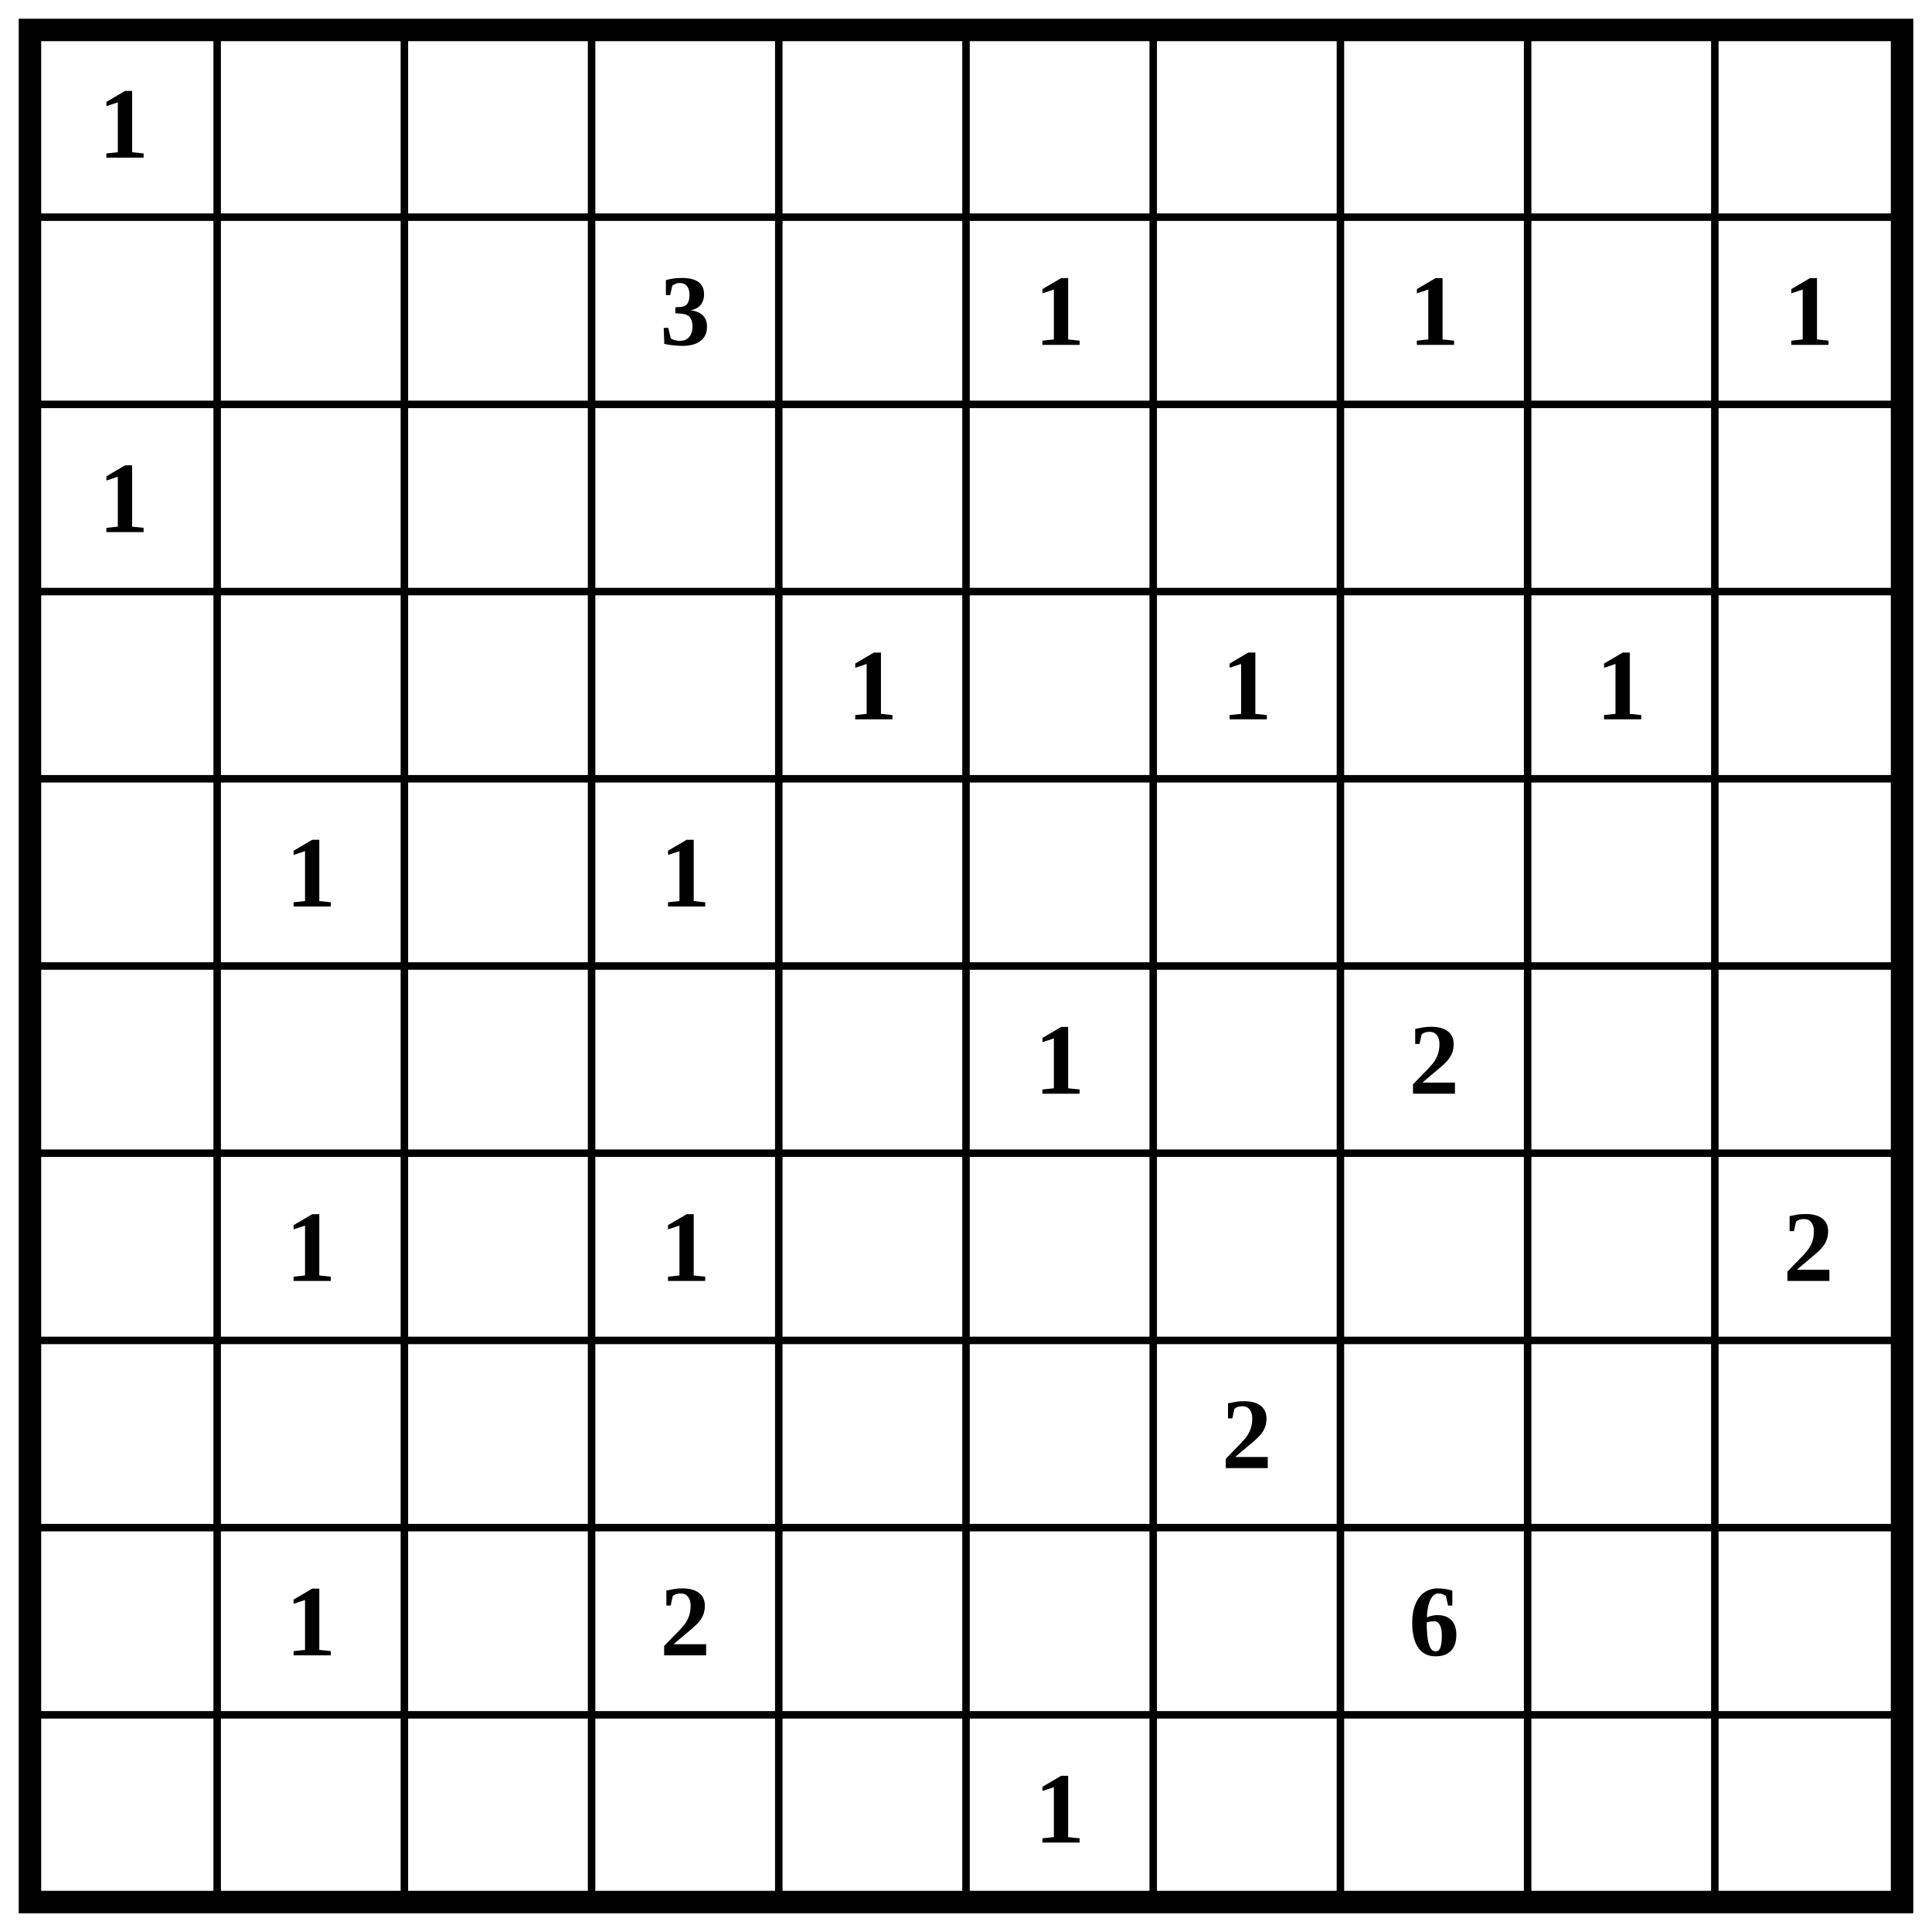
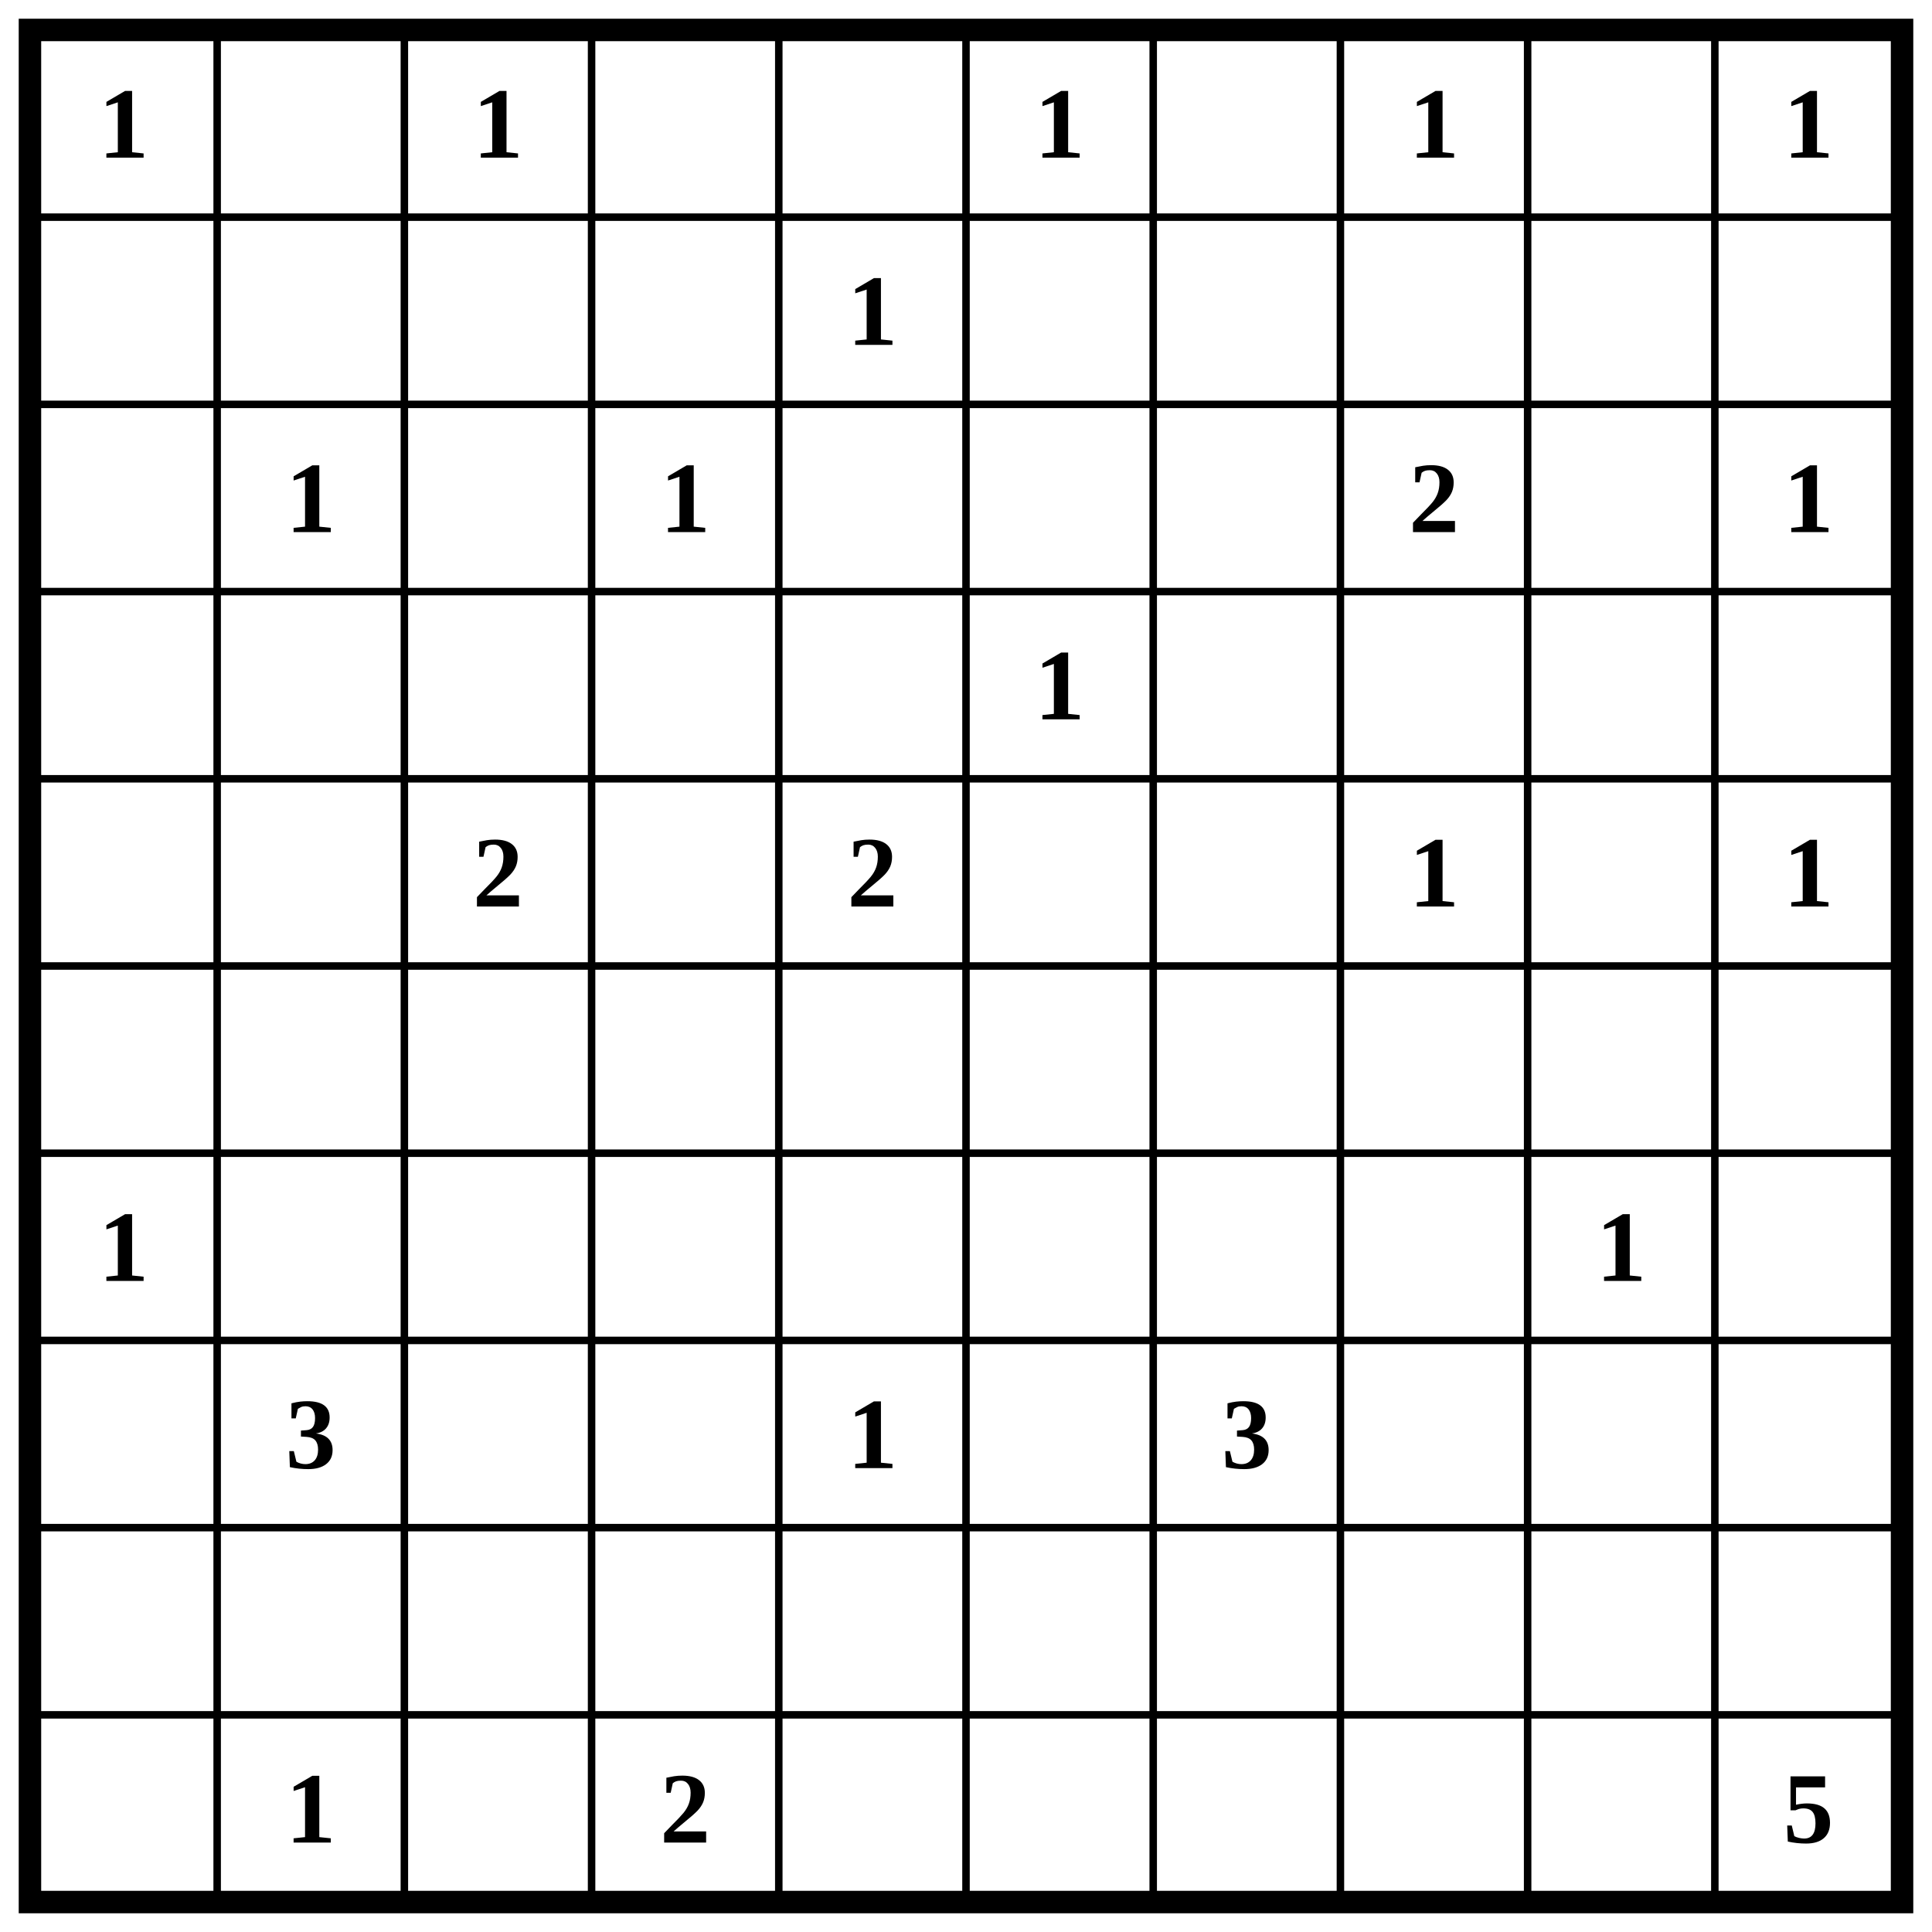
<svg xmlns="http://www.w3.org/2000/svg" class="p" viewBox="0 0 1032 1032" preserveAspectRatio="xMidYMid meet" shape-rendering="geometricPrecision">
  <path d="M16 116H1016M16 216H1016M16 316H1016M16 416H1016M16 516H1016M16 616H1016M16 716H1016M16 816H1016M16 916H1016M116 16V1016M216 16V1016M316 16V1016M416 16V1016M516 16V1016M616 16V1016M716 16V1016M816 16V1016M916 16V1016" fill="none" stroke="#000" stroke-width="4" stroke-linecap="square" />
  <rect x="16" y="16" width="1000" height="1000" fill="none" stroke="#000" stroke-width="12" />
  <g fill="#000" font-size="54" font-weight="700" text-anchor="middle" dominant-baseline="central">
    <text x="66" y="66">1</text>
-     <text x="366" y="166">3</text>
-     <text x="566" y="166">1</text>
-     <text x="766" y="166">1</text>
-     <text x="966" y="166">1</text>
-     <text x="66" y="266">1</text>
-     <text x="466" y="366">1</text>
-     <text x="666" y="366">1</text>
-     <text x="866" y="366">1</text>
-     <text x="166" y="466">1</text>
-     <text x="366" y="466">1</text>
-     <text x="566" y="566">1</text>
-     <text x="766" y="566">2</text>
-     <text x="166" y="666">1</text>
-     <text x="366" y="666">1</text>
-     <text x="966" y="666">2</text>
-     <text x="666" y="766">2</text>
-     <text x="166" y="866">1</text>
-     <text x="366" y="866">2</text>
-     <text x="766" y="866">6</text>
-     <text x="566" y="966">1</text>
+     <text x="266" y="66">1</text>
+     <text x="566" y="66">1</text>
+     <text x="766" y="66">1</text>
+     <text x="966" y="66">1</text>
+     <text x="466" y="166">1</text>
+     <text x="166" y="266">1</text>
+     <text x="366" y="266">1</text>
+     <text x="766" y="266">2</text>
+     <text x="966" y="266">1</text>
+     <text x="566" y="366">1</text>
+     <text x="266" y="466">2</text>
+     <text x="466" y="466">2</text>
+     <text x="766" y="466">1</text>
+     <text x="966" y="466">1</text>
+     <text x="66" y="666">1</text>
+     <text x="866" y="666">1</text>
+     <text x="166" y="766">3</text>
+     <text x="466" y="766">1</text>
+     <text x="666" y="766">3</text>
+     <text x="166" y="966">1</text>
+     <text x="366" y="966">2</text>
+     <text x="966" y="966">5</text>
  </g>
</svg>
